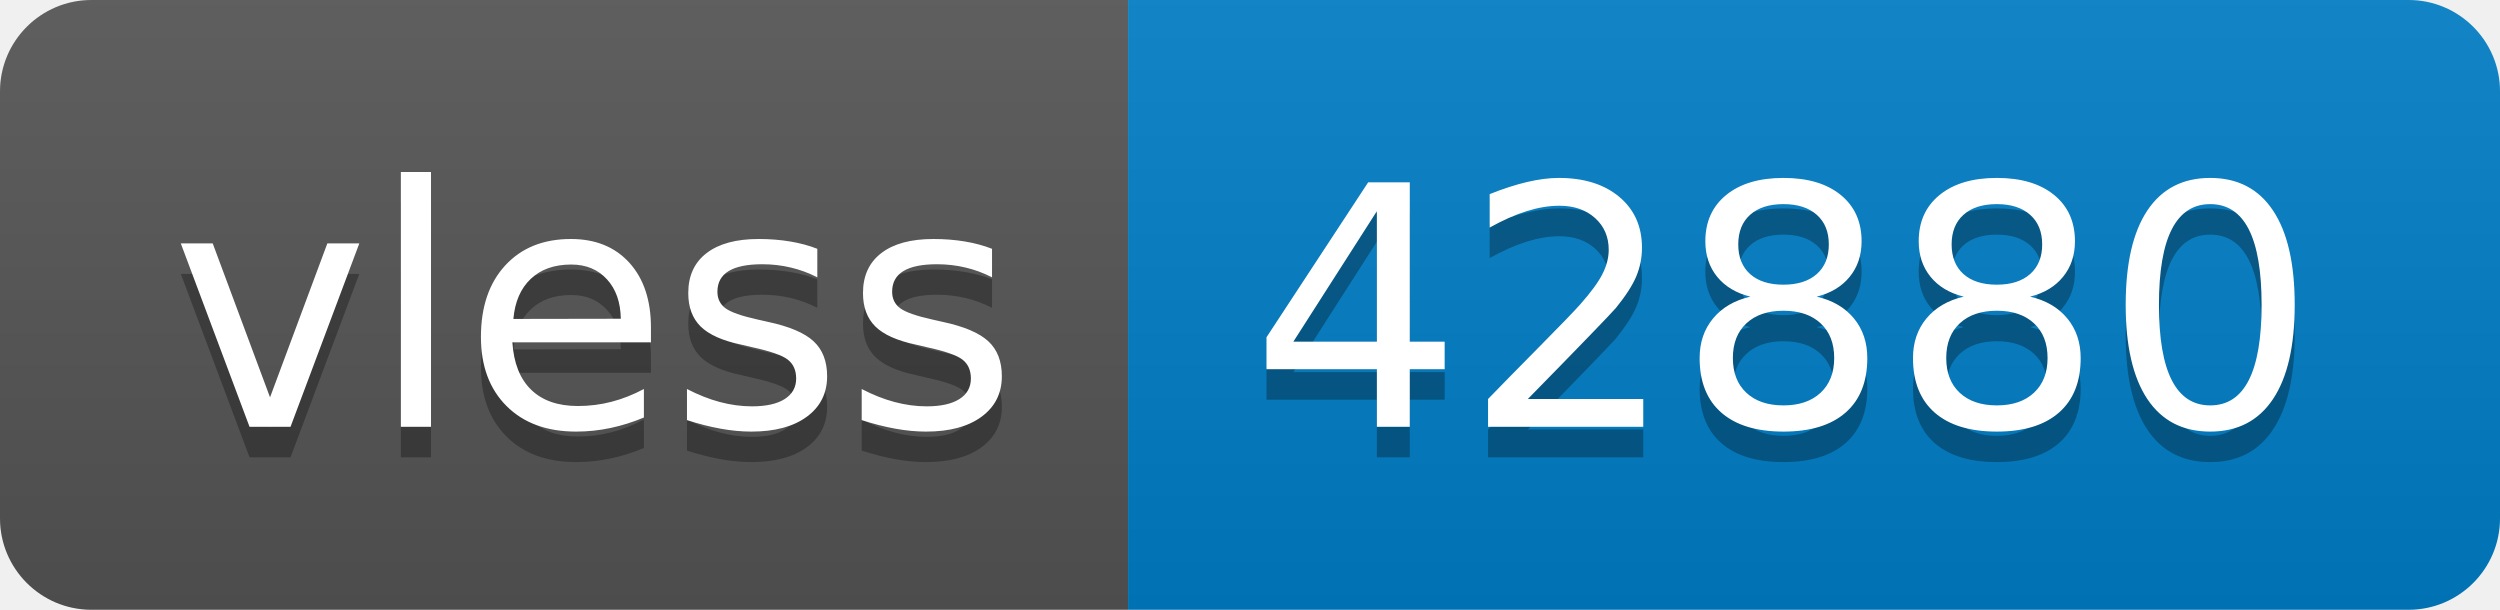
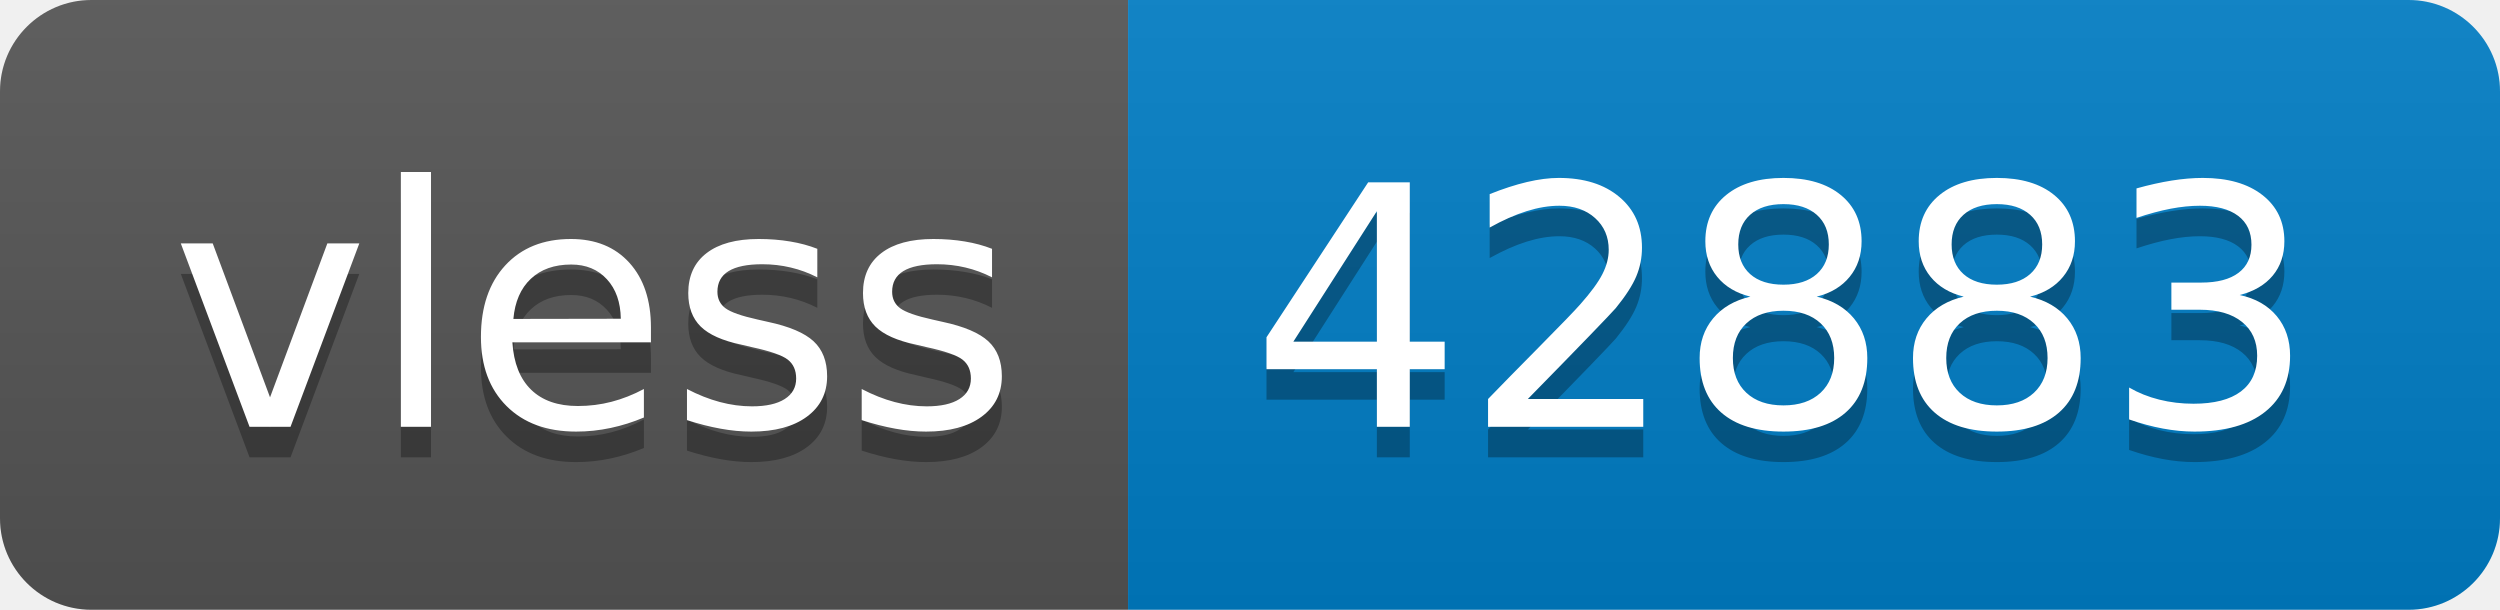
- <svg xmlns="http://www.w3.org/2000/svg" width="82" height="20" role="img" aria-label="vless: 42880">
+ <svg xmlns="http://www.w3.org/2000/svg" width="82" height="20" role="img" aria-label="vless: 42883">
  <linearGradient id="s" x2="0" y2="100%">
    <stop offset="0" stop-color="#bbb" stop-opacity=".1" />
    <stop offset="1" stop-opacity=".1" />
  </linearGradient>
  <clipPath id="r">
    <rect width="82" height="20" rx="3" fill="#fff" />
  </clipPath>
  <g clip-path="url(#r)">
    <rect width="37" height="20" fill="#555" />
    <rect x="37" width="45" height="20" fill="#007ec6" />
    <rect width="82" height="20" fill="url(#s)" />
  </g>
  <g fill="#fff" text-anchor="middle" font-family="Verdana,Geneva,DejaVu Sans,sans-serif" text-rendering="geometricPrecision" font-size="110">
    <text aria-hidden="true" x="195" y="150" fill="#010101" fill-opacity=".3" transform="scale(.1)" textLength="270">vless</text>
    <text x="195" y="140" transform="scale(.1)" fill="#fff" textLength="270">vless</text>
-     <text aria-hidden="true" x="585" y="150" fill="#010101" fill-opacity=".3" transform="scale(.1)" textLength="350">42880</text>
-     <text x="585" y="140" transform="scale(.1)" fill="#fff" textLength="350">42880</text>
+     <text aria-hidden="true" x="585" y="150" fill="#010101" fill-opacity=".3" transform="scale(.1)" textLength="350">42883</text>
+     <text x="585" y="140" transform="scale(.1)" fill="#fff" textLength="350">42883</text>
  </g>
</svg>
